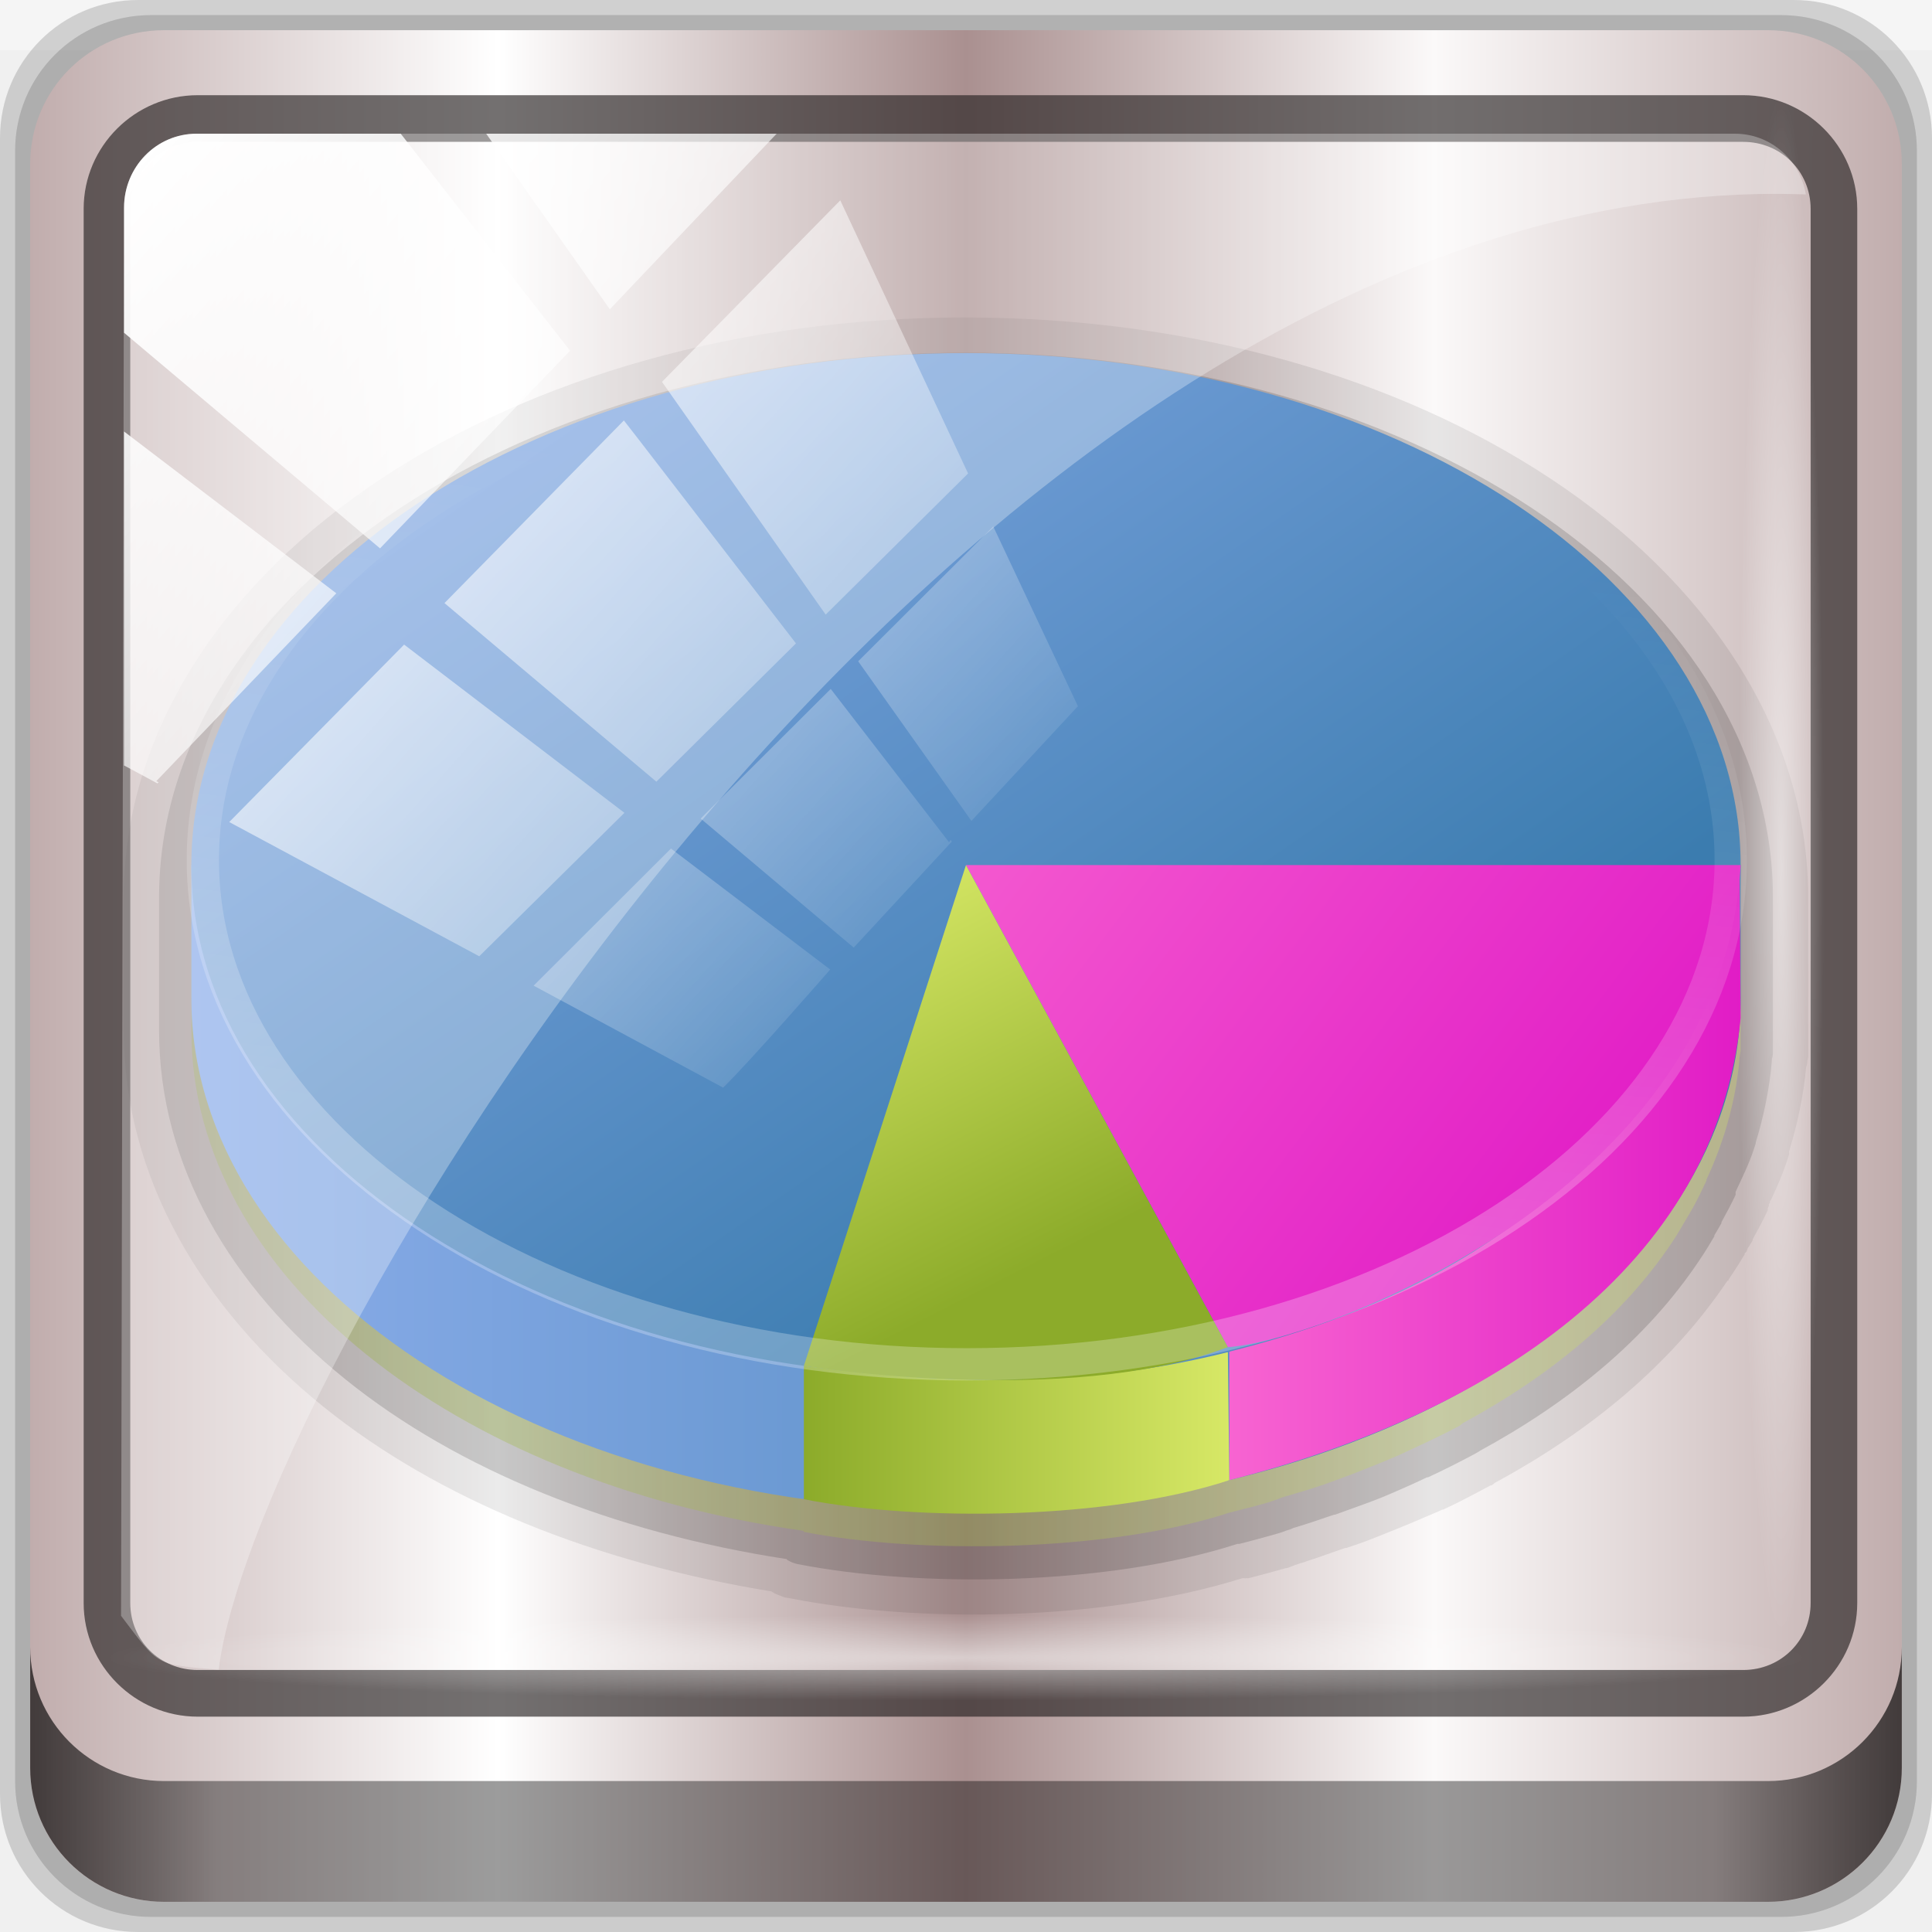
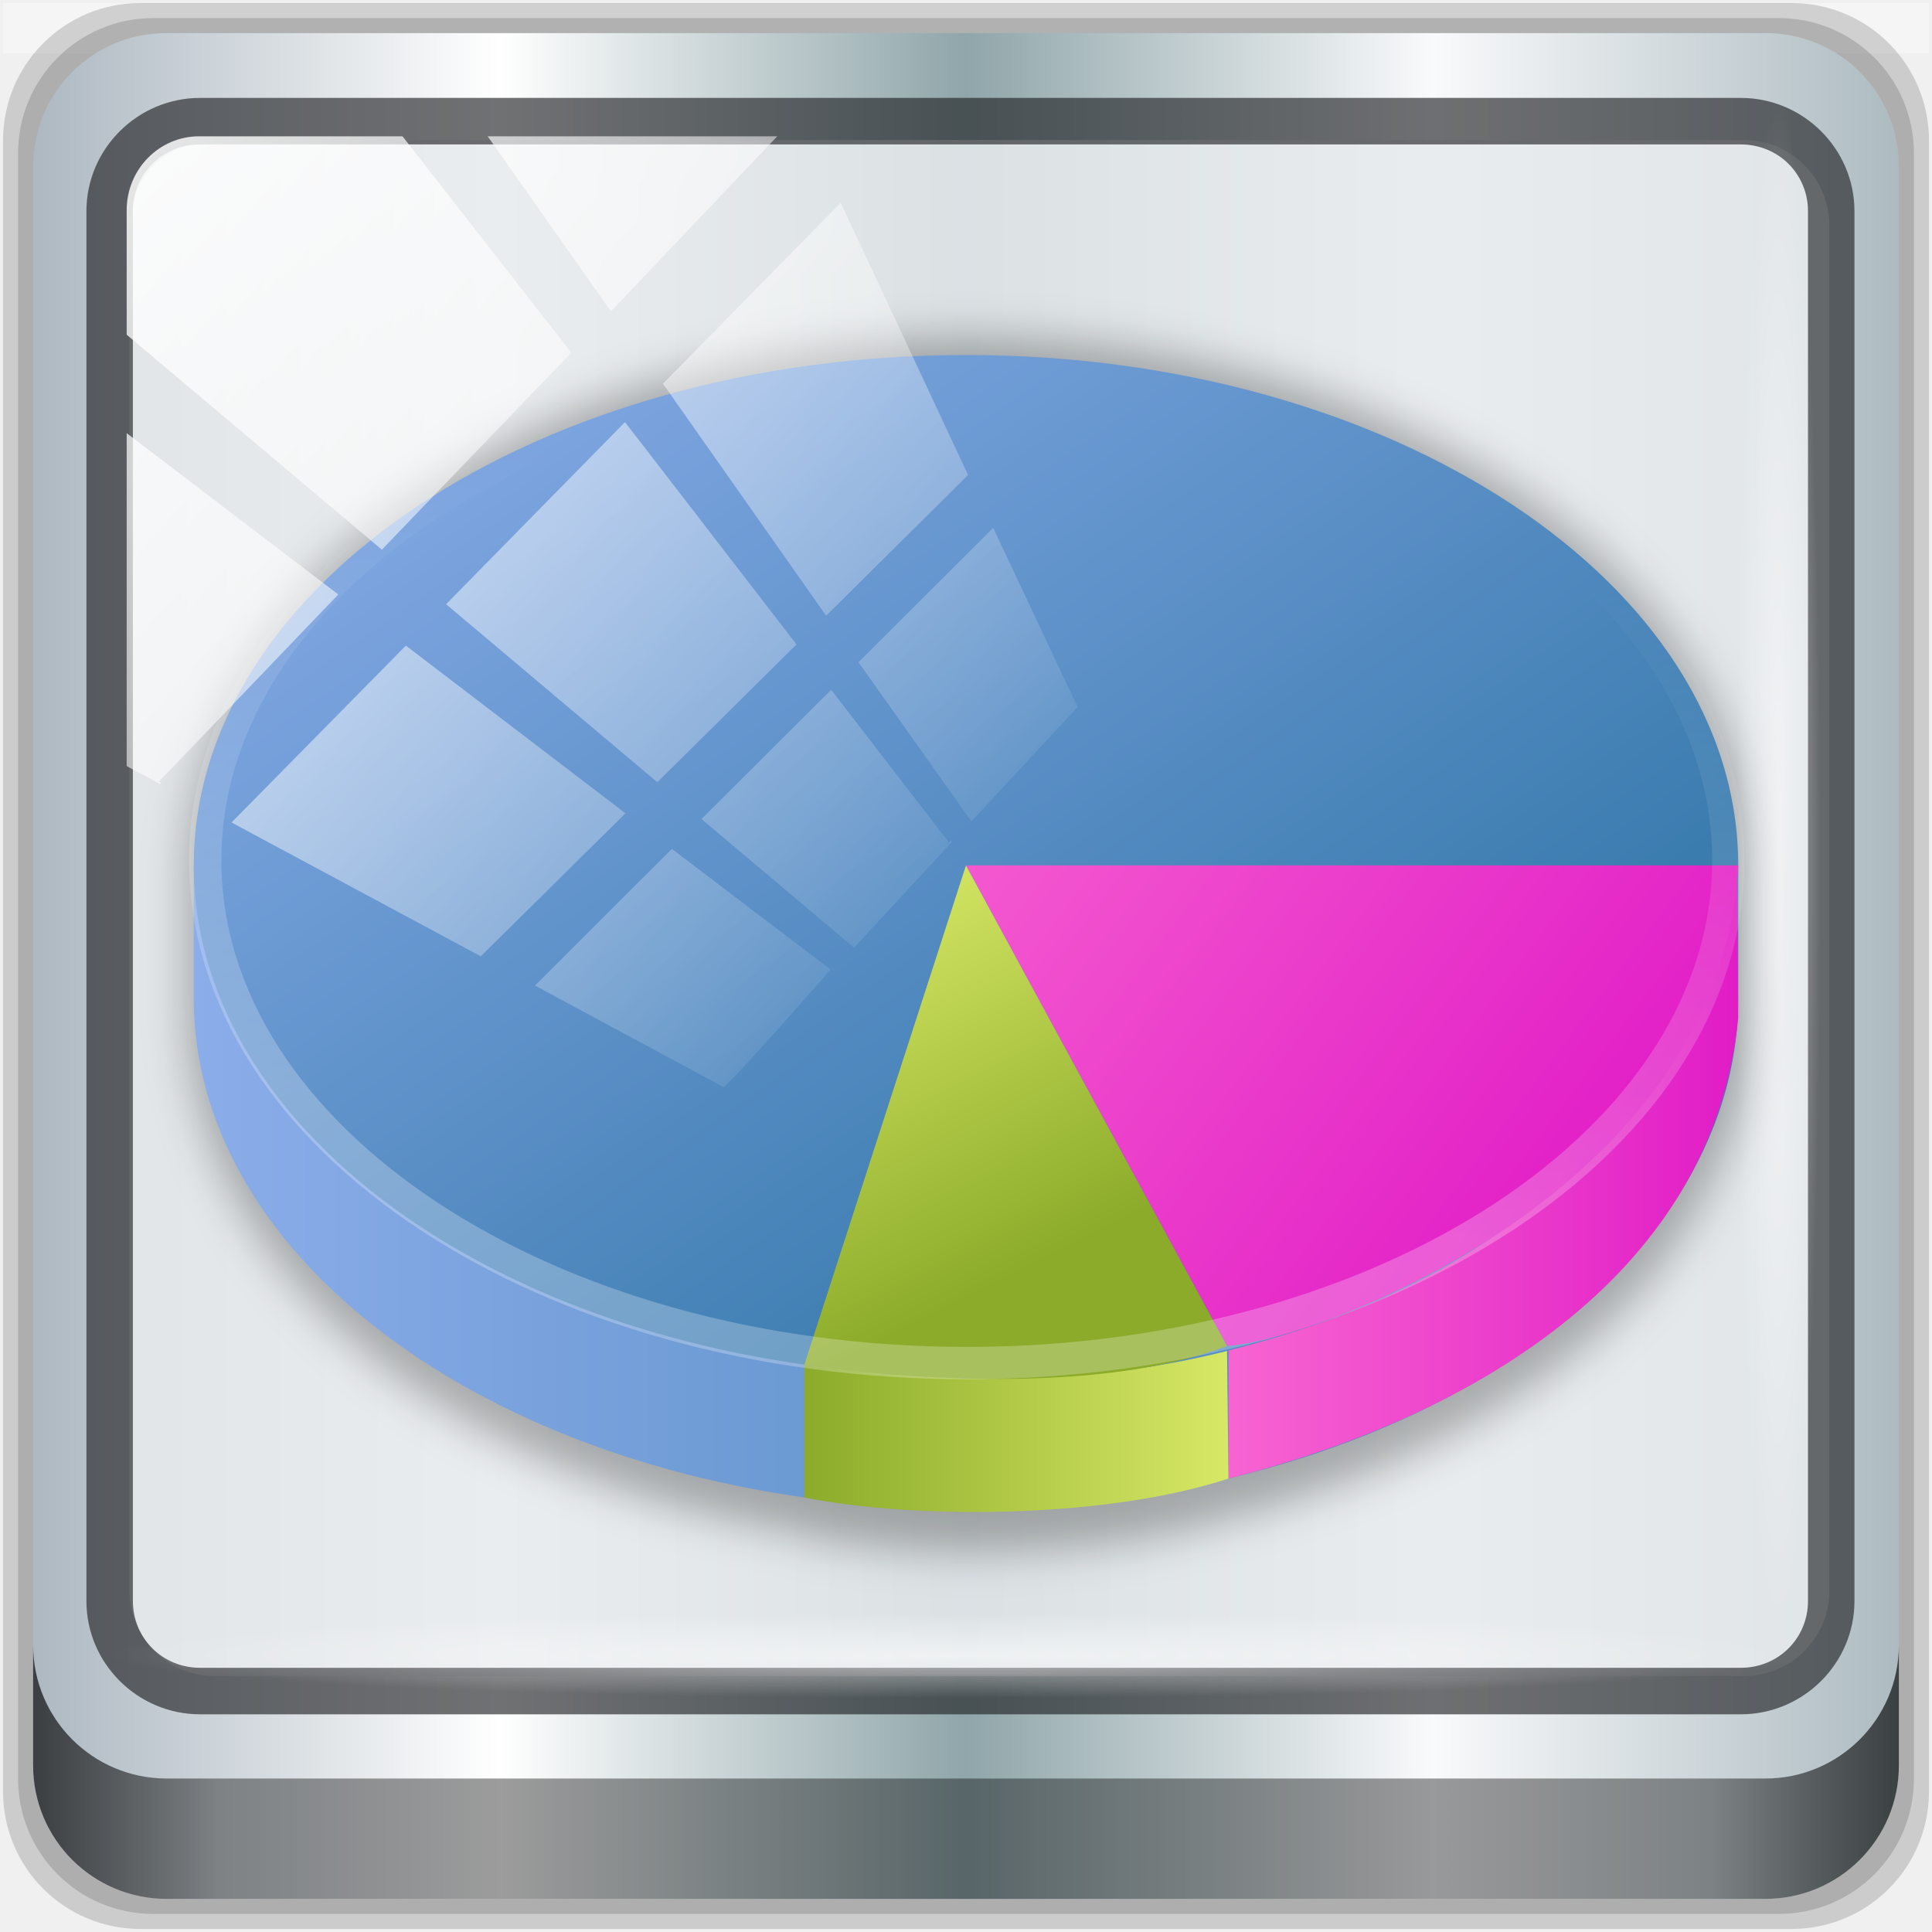
<svg xmlns="http://www.w3.org/2000/svg" xmlns:xlink="http://www.w3.org/1999/xlink" width="96" height="96" id="svg2" version="1.1">
  <defs id="defs4">
    <linearGradient id="linearGradient4485">
      <stop id="stop4487" offset="0" style="stop-color:#baa493;stop-opacity:1" />
      <stop style="stop-color:#745c4a;stop-opacity:1" offset="1" id="stop4489" />
    </linearGradient>
    <linearGradient id="linearGradient3872">
      <stop style="stop-color:#e28929;stop-opacity:1;" offset="0" id="stop3874" />
      <stop id="stop3880" offset="1" style="stop-color:#ca7414;stop-opacity:1;" />
    </linearGradient>
    <linearGradient id="linearGradient3904">
      <stop style="stop-color:#ffffff;stop-opacity:1;" offset="0" id="stop3906" />
      <stop style="stop-color:#ffffff;stop-opacity:0;" offset="1" id="stop3908" />
    </linearGradient>
    <linearGradient id="linearGradient3414">
      <stop style="stop-color:#baa493;stop-opacity:1" offset="0" id="stop3416" />
      <stop id="stop3418" offset="1" style="stop-color:#745c4a;stop-opacity:1" />
    </linearGradient>
    <linearGradient id="linearGradient3832">
      <stop style="stop-color:#d8d8d8;stop-opacity:0;" offset="0" id="stop3834" />
      <stop id="stop3842" offset="0.05" style="stop-color:#ffffff;stop-opacity:1;" />
      <stop style="stop-color:#d8d8d8;stop-opacity:0;" offset="0.1" id="stop3846" />
      <stop id="stop3840" offset="0.5" style="stop-color:#d8d8d8;stop-opacity:0;" />
      <stop style="stop-color:#d8d8d8;stop-opacity:0;" offset="0.9" id="stop3844" />
      <stop id="stop3848" offset="0.95" style="stop-color:#ffffff;stop-opacity:1;" />
      <stop style="stop-color:#d8d8d8;stop-opacity:0;" offset="1" id="stop3836" />
    </linearGradient>
    <linearGradient id="linearGradient4188">
      <stop style="stop-color:#ffffff;stop-opacity:0;" offset="0" id="stop4190" />
      <stop id="stop4198" offset="0.15" style="stop-color:#ffffff;stop-opacity:1;" />
      <stop id="stop4196" offset="0.85" style="stop-color:#ffffff;stop-opacity:1;" />
      <stop style="stop-color:#ffffff;stop-opacity:0;" offset="1" id="stop4192" />
    </linearGradient>
    <linearGradient id="linearGradient3298">
      <stop style="stop-color:#000000;stop-opacity:1;" offset="0" id="stop3300" />
      <stop id="stop3302" offset="0.05" style="stop-color:#ffffff;stop-opacity:1;" />
      <stop style="stop-color:#000000;stop-opacity:1;" offset="0.1" id="stop3304" />
      <stop id="stop3306" offset="0.5" style="stop-color:#000000;stop-opacity:0.498;" />
      <stop style="stop-color:#000000;stop-opacity:1;" offset="0.9" id="stop3308" />
      <stop id="stop3310" offset="0.95" style="stop-color:#ffffff;stop-opacity:1;" />
      <stop style="stop-color:#000000;stop-opacity:1;" offset="1" id="stop3312" />
    </linearGradient>
    <linearGradient gradientTransform="translate(-0.192432,-0.08446595)" y2="34.832" x2="22.635" y1="59.746" x1="44.726" gradientUnits="userSpaceOnUse" id="linearGradient3391" xlink:href="#linearGradient4125" />
    <linearGradient id="linearGradient4125">
      <stop style="stop-color:#ffffff;stop-opacity:1;" offset="0" id="stop4127" />
      <stop style="stop-color:#ffffff;stop-opacity:0;" offset="1" id="stop4129" />
    </linearGradient>
    <linearGradient x1="-26.434" y1="14.381" x2="-15.63" y2="30.013" id="linearGradient4154" xlink:href="#linearGradient6711-3" gradientUnits="userSpaceOnUse" gradientTransform="matrix(1.995541,0,0,1.995541,95.19107,14.10715)" />
    <linearGradient id="linearGradient6699-3">
      <stop id="stop6701-7" style="stop-color:#f764d1;stop-opacity:1;" offset="0" />
      <stop id="stop6295" style="stop-color:#e11cc6;stop-opacity:1;" offset="1" />
    </linearGradient>
    <linearGradient x1="-19.536" y1="21.995" x2="-8.76" y2="30.07" id="linearGradient4156" xlink:href="#linearGradient6699-3" gradientUnits="userSpaceOnUse" gradientTransform="matrix(1.995541,0,0,1.995541,95.19107,14.10715)" />
    <linearGradient id="linearGradient6711-3">
      <stop id="stop6713-9" style="stop-color:#8badea;stop-opacity:1" offset="0" />
      <stop id="stop6715-2" style="stop-color:#3b7caf;stop-opacity:1" offset="1" />
    </linearGradient>
    <linearGradient x1="-17.863" y1="30.828" x2="-20.822" y2="25.015" id="linearGradient4158" xlink:href="#linearGradient6719-4" gradientUnits="userSpaceOnUse" gradientTransform="matrix(1.995541,0,0,1.995541,95.19107,14.10715)" />
    <linearGradient id="linearGradient6719-4">
      <stop id="stop6721-4" style="stop-color:#8cab2a;stop-opacity:1" offset="0" />
      <stop id="stop6723-4" style="stop-color:#d7e866;stop-opacity:1" offset="1" />
    </linearGradient>
    <linearGradient x1="-20.75" y1="29" x2="-19.5" y2="18.75" id="linearGradient4160" xlink:href="#linearGradient6687-4" gradientUnits="userSpaceOnUse" />
    <linearGradient id="linearGradient6687-4">
      <stop id="stop6689-7" style="stop-color:#ffffff;stop-opacity:1" offset="0" />
      <stop id="stop6691-6" style="stop-color:#ffffff;stop-opacity:0" offset="1" />
    </linearGradient>
    <linearGradient xlink:href="#linearGradient3904" id="linearGradient4767" gradientUnits="userSpaceOnUse" x1="2.771" y1="-28.642" x2="50.528" y2="14.514" />
    <clipPath clipPathUnits="userSpaceOnUse" id="clipPath4156-4">
      <path style="opacity:0.6;fill:#ffffff;fill-opacity:1;stroke:none" d="m 27.046,-55.695 -14.214,13.321 0.061,0 15.653,21.771 10.231,-10.546 C 38.562,-32.302 27.468,-54.819 27.046,-55.695 z M 9.647,-39.383 -5.241,-25.321 15.988,-7.806 26.372,-18.383 9.647,-39.383 z m 31.491,12.951 -9.741,9.714 8.945,12.458 7.781,-7.555 -6.984,-14.617 z m -49.84,4.379 -13.754,12.982 26.283,13.846 0.061,-0.062 -0.123,-0.062 L 13.599,-5.401 -8.702,-22.053 z m 38.015,7.401 -9.803,9.775 11.579,9.559 7.628,-7.401 -8.669,-11.009 -0.735,-0.925 z m 20.187,5.674 -7.383,7.216 6.188,8.542 5.82,-6.137 -4.626,-9.621 z m -32.195,6.322 -9.557,9.498 13.662,7.185 7.934,-7.678 -12.039,-9.004 z m 23.312,2.374 -7.107,6.938 8.363,6.907 5.361,-5.674 -0.061,-0.092 -0.092,0.123 -6.464,-8.203 z m -8.73,8.542 -7.505,7.339 10.354,5.458 c 1.397,-1.321 5.675,-6.123 5.851,-6.322 L 31.886,8.26 z" id="path4158-0" />
    </clipPath>
    <radialGradient xlink:href="#linearGradient3904" id="radialGradient4143" gradientUnits="userSpaceOnUse" gradientTransform="matrix(0.8883266,0,0,0.04919072,16.06893,-98.75226)" cx="13.948" cy="44.893" fx="13.948" fy="44.893" r="43.199" />
    <radialGradient xlink:href="#linearGradient3904" id="radialGradient4139" cx="13.948" cy="44.893" fx="13.948" fy="44.893" r="43.199" gradientTransform="matrix(0.9751338,0,0,0.04919072,41.94265,65.50114)" gradientUnits="userSpaceOnUse" />
    <linearGradient gradientTransform="translate(57.31281,-170.8899)" xlink:href="#linearGradient3832-0-6-1-1" id="linearGradient4129" x1="1.5" y1="88.172" x2="94.5" y2="88.172" gradientUnits="userSpaceOnUse" />
    <linearGradient id="linearGradient3832-0-6-1-1">
      <stop style="stop-color:#000000;stop-opacity:1;" offset="0" id="stop3834-6-3-7-1" />
      <stop id="stop3872-2-4" offset="0.1" style="stop-color:#000000;stop-opacity:0.588;" />
      <stop style="stop-color:#000000;stop-opacity:0.588;" offset="0.9" id="stop3844-6-2-7-6" />
      <stop style="stop-color:#000000;stop-opacity:1;" offset="1" id="stop3836-5-0-2-9" />
    </linearGradient>
    <clipPath id="clipPath4194-1-2-5">
      <rect width="84" height="84" rx="6" ry="6" x="6" y="6" id="rect4196-1-6-2" style="fill:#ff00ff;fill-opacity:1;fill-rule:nonzero;stroke:none" />
    </clipPath>
    <linearGradient y2="66.233" x2="126.139" y1="48.047" x1="48.234" gradientUnits="userSpaceOnUse" id="linearGradient6414-8" xlink:href="#linearGradient4071-3-8-2" />
    <linearGradient id="linearGradient4071-3-8-2">
      <stop id="stop4073-8-8-6" style="stop-color:#000000;stop-opacity:1" offset="0" />
      <stop id="stop4075-4-4-8" style="stop-color:#000000;stop-opacity:0" offset="1" />
    </linearGradient>
    <linearGradient y2="62.839" x2="126.673" y1="48.032" x1="48.055" gradientUnits="userSpaceOnUse" id="linearGradient6416-7" xlink:href="#linearGradient4071-3-8-2" />
    <linearGradient y2="60.29" x2="127.052" y1="48.029" x1="47.997" gradientUnits="userSpaceOnUse" id="linearGradient6418-1" xlink:href="#linearGradient4071-3-8-2" />
    <linearGradient y2="57.665" x2="127.416" y1="48.029" x1="47.998" gradientUnits="userSpaceOnUse" id="linearGradient6420-5" xlink:href="#linearGradient4071-3-8-2" />
    <radialGradient r="30.64" fy="47.598" fx="48.41" cy="47.598" cx="48.41" gradientTransform="matrix(1,0,0,0.9849591,-30,0.7159108)" gradientUnits="userSpaceOnUse" id="radialGradient6422-6" xlink:href="#linearGradient3904" />
    <radialGradient r="28.879" fy="47.887" fx="48.265" cy="47.887" cx="48.265" gradientTransform="matrix(1,0,0,1.013812,-30,-0.6614091)" gradientUnits="userSpaceOnUse" id="radialGradient6424-3" xlink:href="#linearGradient4071-3-8-2" />
    <radialGradient xlink:href="#linearGradient3904" id="radialGradient4073" gradientUnits="userSpaceOnUse" gradientTransform="matrix(0,1.620944,-2.038285,0,160.6643,-243.0366)" cx="158" cy="6.213" fx="158" fy="6.213" r="41" />
    <radialGradient xlink:href="#linearGradient4091-0-3-0-7" id="radialGradient4075" gradientUnits="userSpaceOnUse" gradientTransform="matrix(-1.072173,0,0,-0.8750202,199.4643,-19.12555)" cx="48" cy="-27" fx="48" fy="-27" r="42" />
    <linearGradient id="linearGradient4091-0-3-0-7">
      <stop style="stop-color:#ffffff;stop-opacity:1;" offset="0" id="stop4093-3-6-4-2" />
      <stop id="stop4099-6-1-8-3" offset="0.8" style="stop-color:#ffffff;stop-opacity:1;" />
      <stop style="stop-color:#ffffff;stop-opacity:0;" offset="1" id="stop4095-1-0-7-9" />
    </linearGradient>
    <linearGradient xlink:href="#linearGradient6139-0" id="linearGradient4071" gradientUnits="userSpaceOnUse" gradientTransform="matrix(1.107143,0,0,1.107143,52.16996,-174.9256)" x1="6" y1="47" x2="90" y2="47" />
    <linearGradient id="linearGradient6139-0">
-       <stop id="stop6141-2" offset="0" style="stop-color:#c1adad;stop-opacity:1;" />
+       <stop id="stop6141-2" offset="0" style="stop-color:#adb8c1;stop-opacity:1" />
      <stop style="stop-color:#ffffff;stop-opacity:1;" offset="0.25" id="stop6151-0" />
-       <stop style="stop-color:#aa9090;stop-opacity:1;" offset="0.5" id="stop6147-1" />
-       <stop id="stop6149-4" offset="0.75" style="stop-color:#fbf9f9;stop-opacity:1;" />
-       <stop id="stop6143-4" offset="1" style="stop-color:#c1adad;stop-opacity:1;" />
+       <stop style="stop-color:#90a6aa;stop-opacity:1" offset="0.5" id="stop6147-1" />
+       <stop id="stop6149-4" offset="0.75" style="stop-color:#f9fafb;stop-opacity:1" />
+       <stop id="stop6143-4" offset="1" style="stop-color:#adbbc1;stop-opacity:1" />
    </linearGradient>
    <radialGradient r="43.199" fy="44.893" fx="13.948" cy="44.893" cx="13.948" gradientTransform="matrix(0.9751338,0,0,0.04919072,91.21151,-90.72324)" gradientUnits="userSpaceOnUse" id="radialGradient7462" xlink:href="#linearGradient3904" />
    <radialGradient r="43.199" fy="44.893" fx="13.948" cy="44.893" cx="13.948" gradientTransform="matrix(0.8883266,0,0,0.04919072,-140.1554,-148.0211)" gradientUnits="userSpaceOnUse" id="radialGradient7464" xlink:href="#linearGradient3904" />
    <linearGradient y2="14.514" x2="50.528" y1="-28.642" x1="2.771" gradientUnits="userSpaceOnUse" id="linearGradient7466" xlink:href="#linearGradient3904" />
    <linearGradient x1="45.448" y1="92.54" x2="45.448" y2="7.017" id="ButtonShadow-6" gradientUnits="userSpaceOnUse" gradientTransform="scale(1.005865,0.994169)">
      <stop id="stop3750-4" style="stop-color:#000000;stop-opacity:1" offset="0" />
      <stop id="stop3752-4" style="stop-color:#000000;stop-opacity:0.588" offset="1" />
    </linearGradient>
    <filter color-interpolation-filters="sRGB" id="filter3174-0">
      <feGaussianBlur id="feGaussianBlur3176-7" stdDeviation="1.71" />
    </filter>
    <linearGradient x1="48" y1="16" x2="48" y2="80" id="linearGradient4416" xlink:href="#linearGradient4281-6-7" gradientUnits="userSpaceOnUse" />
    <linearGradient id="linearGradient4281-6-7">
      <stop id="stop4283-9-0" style="stop-color:#1e1e1e;stop-opacity:1" offset="0" />
      <stop id="stop4285-8-2" style="stop-color:#505050;stop-opacity:1" offset="1" />
    </linearGradient>
-     <linearGradient gradientUnits="userSpaceOnUse" y2="66.02" x2="82" y1="66.02" x1="34" id="linearGradient3881" xlink:href="#linearGradient6719-4" />
    <linearGradient gradientUnits="userSpaceOnUse" y2="67.035" x2="82" y1="67.035" x1="34" id="linearGradient3890" xlink:href="#linearGradient6711-3" />
    <linearGradient x1="-26.434" y1="14.381" x2="-15.63" y2="30.013" id="linearGradient4981" xlink:href="#linearGradient6699-3" gradientUnits="userSpaceOnUse" gradientTransform="matrix(1.995541,0,0,1.995541,95.19107,14.10715)" />
    <linearGradient gradientUnits="userSpaceOnUse" y2="72.645" x2="82" y1="72.645" x1="66.158" id="linearGradient3873" xlink:href="#linearGradient6699-3" />
    <linearGradient x1="-19.536" y1="21.995" x2="-8.76" y2="30.07" id="linearGradient4984" xlink:href="#linearGradient6711-3" gradientUnits="userSpaceOnUse" gradientTransform="matrix(1.995541,0,0,1.995541,95.19107,14.10715)" />
    <linearGradient gradientUnits="userSpaceOnUse" y2="80.497" x2="66.158" y1="80.497" x1="52.976" id="linearGradient3898" xlink:href="#linearGradient6719-4" />
    <linearGradient x1="-17.863" y1="30.828" x2="-20.822" y2="25.015" id="linearGradient4987" xlink:href="#linearGradient6719-4" gradientUnits="userSpaceOnUse" gradientTransform="matrix(1.995541,0,0,1.995541,95.19107,14.10715)" />
+     <filter style="color-interpolation-filters:sRGB" id="filter999" x="-0.032" width="1.064" y="-0.041" height="1.082">
+       <feGaussianBlur stdDeviation="0.648" id="feGaussianBlur1001" />
+     </filter>
  </defs>
  <g id="layer1" transform="translate(0,32)">
    <g transform="matrix(0.9926597,0,0,0.9812013,0.04618485,-26.11477)" style="enable-background:new" id="g3367">
      <g id="layer6" transform="matrix(1.007395,0,0,1.019159,-65.20962,138.8483)">
        <g transform="translate(15.44686,49.53623)" id="layer1-5">
          <g transform="translate(-8.043958,-17.33444)" id="g7390">
            <g id="g4517" transform="translate(-0.03094743,-3.435202)">
-               <rect y="-170.89" x="57.313" height="2.5" width="96" id="rect3880" style="opacity:0.312;fill:#ffffff;fill-opacity:1;stroke:none" />
-               <path id="path3288" d="m 146.456,-170.89 -82.286,0 c -3.799,0 -6.857,3.058 -6.857,6.857 l 0,82.286 c 0,3.799 3.058,6.857 6.857,6.857 l 82.286,0 c 3.799,0 6.857,-3.058 6.857,-6.857 l 0,-82.286 c 0,-3.799 -3.058,-6.857 -6.857,-6.857 z" style="display:inline;opacity:0.15;fill:#000000;fill-opacity:1;fill-rule:nonzero;stroke:none" />
-               <path style="display:inline;opacity:0.15;fill:#000000;fill-opacity:1;fill-rule:nonzero;stroke:none" d="m 145.813,-170.14 -81,0 c -3.739,0 -6.75,3.01 -6.75,6.75 l 0,81 c 0,3.74 3.011,6.75 6.75,6.75 l 81,0 c 3.74,0 6.75,-3.01 6.75,-6.75 l 0,-81 c 0,-3.74 -3.01,-6.75 -6.75,-6.75 z" id="path4085" />
-               <path id="rect4251-1" d="m 145.17,-169.39 -79.714,0 c -3.68,0 -6.643,2.963 -6.643,6.643 l 0,79.714 c 0,3.68 2.963,6.643 6.643,6.643 l 79.714,0 c 3.68,0 6.643,-2.963 6.643,-6.643 l 0,-79.714 c 0,-3.68 -2.963,-6.643 -6.643,-6.643 z" style="display:inline;fill:url(#linearGradient4071);fill-opacity:1;fill-rule:nonzero;stroke:none" />
-               <g transform="matrix(1.107143,0,0,1.107143,32.49056,-232.4943)" id="g3272">
-                 <g style="enable-background:new" id="g4491" transform="matrix(0.7525972,0,0,0.7067681,109.7424,14.79084)">
-                   <g id="g4684" transform="matrix(1.064009,0,0,1.039701,0.324882,-3.837791)">
-                     <g style="enable-background:new" transform="matrix(1.809027,0,0,1.971367,-160.1355,-11.887)" id="layer6-9">
-                       <path style="display:inline;opacity:0.08;fill:#000000;fill-rule:nonzero;stroke:none" id="path4134" transform="translate(-6,-5)" d="m 64,50.938 c -7.001,0 -13.373,1.856 -18.125,5 -4.756,3.147 -7.969,7.731 -7.969,12.969 l 0,4.125 c 0,4.556 2.436,8.631 6.188,11.656 3.584,2.89 8.459,4.839 13.875,5.719 0.046,0.025 0.095,0.063 0.094,0.062 -0.002,-0.001 0.159,0.063 0.156,0.062 -0.002,-9.22e-4 0.159,0.063 0.156,0.062 -0.002,-7.25e-4 0.19,0.032 0.188,0.031 3.927,0.768 9.698,0.72 14,-0.625 0.037,-0.012 0.088,0.012 0.125,0 0.034,-0.006 0.023,0.01 0.062,0 0.384,-0.097 0.759,-0.199 1.156,-0.312 0.012,-0.003 0.02,0.003 0.031,0 0.102,-0.029 0.188,-0.071 0.25,-0.094 0.035,-0.013 0.077,-0.025 0.094,-0.031 0.029,-0.008 0.068,-0.023 0.094,-0.031 0.052,-0.016 0.092,-0.019 0.188,-0.062 0.337,-0.103 0.661,-0.228 1,-0.344 a 1.094,1.094 0 0 0 0.094,-0.031 C 75.688,89.083 75.718,89.073 75.75,89.062 a 1.094,1.094 0 0 0 0.031,0 c 0.161,-0.056 0.296,-0.097 0.375,-0.125 0.373,-0.134 0.73,-0.278 1.125,-0.438 0.342,-0.137 0.662,-0.272 0.969,-0.406 0.163,-0.073 0.313,-0.128 0.438,-0.188 0.018,-0.009 0.045,-0.023 0.062,-0.031 0.004,-0.001 0.031,4.4e-5 0.031,0 0.495,-0.228 0.98,-0.489 1.469,-0.75 a 1.094,1.094 0 0 0 0.031,0 c 0.05,-0.027 0.085,-0.07 0.125,-0.094 0.018,-0.01 0.046,-0.021 0.062,-0.031 2.838,-1.549 5.353,-3.583 7.125,-6.219 l 0.031,0 c 0.004,-0.006 -0.004,-0.025 0,-0.031 0.216,-0.317 0.381,-0.582 0.5,-0.781 a 1.094,1.094 0 0 0 0,-0.031 c 0.007,-0.012 0.052,-0.046 0.062,-0.062 a 1.094,1.094 0 0 0 0.031,-0.094 c 0.045,-0.075 0.092,-0.133 0.156,-0.25 0.009,-0.016 -0.008,-0.015 0,-0.031 0.161,-0.293 0.323,-0.591 0.469,-0.906 a 1.094,1.094 0 0 0 0,-0.062 1.094,1.094 0 0 0 0.031,-0.062 c 0.004,-0.007 -0.004,-0.024 0,-0.031 0.003,-0.007 -0.003,-0.024 0,-0.031 A 1.094,1.094 0 0 0 88.906,78.375 c 0.003,-0.012 -0.003,-0.018 0,-0.031 0.002,-0.008 -0.002,-0.022 0,-0.031 0.005,-0.011 0.026,-0.02 0.031,-0.031 0.168,-0.356 0.343,-0.742 0.5,-1.219 -0.003,0.008 0.031,-0.089 0.062,-0.188 0.009,-0.028 -0.006,-0.034 0,-0.062 0.004,-0.014 -0.004,-0.017 0,-0.031 0.254,-0.832 0.448,-1.713 0.531,-2.625 0.01,-0.037 0.025,-0.062 0.031,-0.094 0.016,-0.197 0.012,-0.214 0,-0.062 0.007,-0.048 0.026,-0.106 0.031,-0.156 a 1.094,1.094 0 0 0 0,-0.031 c -9.2e-5,0.002 -3.9e-5,-0.099 0,-0.156 l 0,-0.062 0,-0.562 0,-4.125 c 0,-5.237 -3.213,-9.822 -7.969,-12.969 -4.752,-3.144 -11.124,-5 -18.125,-5 z m 24.75,26.5 c 0.02,0.028 0.031,0.063 0.031,0.062 C 88.766,77.476 88.768,77.465 88.75,77.438 Z" />
-                       <path style="display:inline;opacity:0.15;fill:#000000;fill-rule:nonzero;stroke:none" id="path4136" transform="translate(-6,-5)" d="m 64,52.031 c -6.807,0 -12.992,1.809 -17.531,4.812 C 41.929,59.847 39,64.114 39,68.906 l 0,4.125 c 0,4.168 2.221,7.942 5.781,10.812 3.466,2.795 8.262,4.734 13.656,5.562 0.013,0.002 0.018,0.029 0.031,0.031 a 1.005,1.005 0 0 0 0.312,0.125 c 3.761,0.736 9.59,0.682 13.625,-0.625 0.019,-0.005 0.043,0.005 0.062,0 0.381,-0.096 0.758,-0.198 1.156,-0.312 0.184,-0.051 0.267,-0.09 0.281,-0.094 0.229,-0.068 0.276,-0.099 0.156,-0.062 0.439,-0.13 0.883,-0.278 1.344,-0.438 a 1.005,1.005 0 0 0 0.031,0 c 0.139,-0.048 0.243,-0.089 0.344,-0.125 0.378,-0.136 0.73,-0.259 1.094,-0.406 0.306,-0.123 0.62,-0.267 0.938,-0.406 0.168,-0.075 0.327,-0.152 0.469,-0.219 0.008,-0.004 0.023,0.004 0.031,0 0.47,-0.217 0.965,-0.466 1.438,-0.719 0.249,-0.136 0.233,-0.148 0.125,-0.094 0.008,-0.004 0.024,0.004 0.031,0 2.755,-1.498 5.157,-3.429 6.812,-5.906 0.2,-0.291 0.339,-0.533 0.469,-0.75 a 1.005,1.005 0 0 0 0,-0.031 c 0.056,-0.096 0.134,-0.219 0.219,-0.375 0.005,-0.01 -0.005,-0.021 0,-0.031 0.159,-0.288 0.311,-0.571 0.438,-0.844 a 1.005,1.005 0 0 0 0,-0.031 c 0.009,-0.021 -0.008,-0.011 0,-0.031 0.01,-0.022 -0.008,-0.011 0,-0.031 0.195,-0.425 0.411,-0.852 0.562,-1.312 0.01,-0.032 0.038,-0.11 0.062,-0.188 0.004,-0.012 -0.004,-0.018 0,-0.031 0.247,-0.805 0.428,-1.666 0.5,-2.531 0.002,-0.021 -0.002,-0.042 0,-0.062 C 88.974,73.896 88.987,73.885 89,73.75 a 1.005,1.005 0 0 0 0,-0.094 l 0,-0.625 0,-4.125 C 89,64.115 86.07,59.847 81.531,56.844 76.992,53.841 70.807,52.031 64,52.031 Z" />
-                       <path style="display:inline;opacity:0.3;fill:url(#linearGradient3881);fill-opacity:1;fill-rule:nonzero;stroke:none" id="path4138" d="m 58,48.031 c -13.254,0 -24,7.113 -24,15.875 l 0,4.125 c 0,7.621 8.129,13.972 18.969,15.5 l 0,0.031 c 3.563,0.697 9.437,0.636 13.188,-0.594 0.401,-0.101 0.791,-0.199 1.188,-0.312 0.097,-0.027 0.185,-0.066 0.281,-0.094 0.053,-0.016 0.103,-0.046 0.156,-0.062 0.443,-0.131 0.884,-0.258 1.312,-0.406 0.117,-0.04 0.228,-0.083 0.344,-0.125 0.365,-0.131 0.709,-0.263 1.062,-0.406 0.305,-0.122 0.608,-0.244 0.906,-0.375 0.159,-0.071 0.313,-0.146 0.469,-0.219 0.472,-0.218 0.955,-0.446 1.406,-0.688 0.047,-0.025 0.079,-0.068 0.125,-0.094 2.66,-1.443 4.924,-3.282 6.469,-5.594 0.161,-0.235 0.293,-0.478 0.438,-0.719 0.073,-0.125 0.15,-0.247 0.219,-0.375 0.146,-0.264 0.281,-0.543 0.406,-0.812 0.004,-0.009 -0.004,-0.023 0,-0.031 0.188,-0.408 0.361,-0.828 0.5,-1.25 0.02,-0.062 0.043,-0.125 0.062,-0.188 0.24,-0.774 0.407,-1.564 0.469,-2.375 0.007,-0.064 0.025,-0.123 0.031,-0.188 l 0,-0.625 0,-4.125 c 0,-8.762 -10.745,-15.875 -24,-15.875 z" />
-                       <path style="display:inline;fill:url(#linearGradient3890);fill-opacity:1.0;fill-rule:nonzero;stroke:none" id="path4140" d="M 81.174,62.905 C 78.423,56.147 69.094,51.171 58.001,51.171 c -11.094,0 -20.422,4.976 -23.173,11.734 l -0.828,0 0,4.131 c 0,8.761 10.747,15.862 24.001,15.862 C 71.256,82.898 82,75.797 82,67.036 l 0,-4.131 -0.826,0 0,0 z" />
-                       <path style="display:inline;fill:url(#linearGradient4154);fill-opacity:1.0;fill-rule:nonzero;stroke:none" id="path4142" d="M 82,62.905 C 82,71.667 71.256,78.768 58.001,78.768 44.745,78.768 34,71.667 34,62.905 34,54.143 44.747,47.042 58.001,47.042 71.256,47.042 82,54.143 82,62.905 l 0,0 z" />
-                       <path style="display:inline;fill:url(#linearGradient3873);fill-opacity:1.0;fill-rule:nonzero;stroke:none" id="path4144" d="m 82,67.654 -0.031,-4.323 c -2.602,8.981 -8.454,12.786 -15.812,14.649 l 0,3.98 c 7.963,-2.003 15.09,-6.563 15.842,-14.306 l 0,0 z" />
-                       <path style="display:inline;fill:url(#linearGradient4156);fill-opacity:1.0;fill-rule:nonzero;stroke:none" id="path4146" d="M 82,62.905 C 81.45,73.041 68.914,77.663 66.113,77.84 l -8.113,-14.935 23.999,0 10e-4,0 z" />
-                       <path style="display:inline;fill:url(#linearGradient3898);fill-opacity:1;fill-rule:nonzero;stroke:none" id="path4148" d="m 52.977,82.551 0,-4.129 c 4.517,0.588 8.661,0.692 13.136,-0.427 l 0.045,3.966 c -3.75,1.23 -9.618,1.288 -13.181,0.591 l 0,-0.001 z" />
-                       <path style="display:inline;fill:url(#linearGradient4158);fill-opacity:1;fill-rule:nonzero;stroke:none" id="path4150" d="m 57.999,62.907 8.113,14.933 c -4.968,1.894 -13.136,0.581 -13.136,0.581 l 5.023,-15.515 z" />
-                       <path style="color:#000000;display:block;overflow:visible;visibility:visible;opacity:0.25;fill:none;stroke:url(#linearGradient4160);stroke-width:0.496;stroke-linecap:butt;stroke-linejoin:miter;stroke-miterlimit:4;stroke-dasharray:none;stroke-dashoffset:0;stroke-opacity:1;marker:none" id="path4152" transform="matrix(2.014282,0,0,2.015936,95.54013,13.61002)" d="m -6.875,24.375 a 11.75,7.75 0 1 1 -23.5,0 11.75,7.75 0 1 1 23.5,0 z" />
+               <g id="g977" transform="matrix(0.9968749,0,0,0.996875,0.3291131,-0.3840298)" style="stroke-width:1.003">
+                 <rect style="opacity:0.312;fill:#ffffff;fill-opacity:1;stroke:none;stroke-width:1.003" id="rect3880" width="96" height="2.5" x="57.313" y="-170.89" />
+                 <path style="display:inline;opacity:0.15;fill:#000000;fill-opacity:1;fill-rule:nonzero;stroke:none;stroke-width:1.003" d="M 146.456,-170.89 H 64.17 c -3.799,0 -6.857,3.058 -6.857,6.857 v 82.286 c 0,3.799 3.058,6.857 6.857,6.857 h 82.286 c 3.799,0 6.857,-3.058 6.857,-6.857 v -82.286 c 0,-3.799 -3.058,-6.857 -6.857,-6.857 z" id="path3288" />
+                 <path id="path4085" d="M 145.813,-170.14 H 64.813 c -3.739,0 -6.75,3.01 -6.75,6.75 v 81 c 0,3.74 3.011,6.75 6.75,6.75 h 81 c 3.74,0 6.75,-3.01 6.75,-6.75 v -81 c 0,-3.74 -3.01,-6.75 -6.75,-6.75 z" style="display:inline;opacity:0.15;fill:#000000;fill-opacity:1;fill-rule:nonzero;stroke:none;stroke-width:1.003" />
+                 <path style="display:inline;fill:url(#linearGradient4071);fill-opacity:1;fill-rule:nonzero;stroke:none;stroke-width:1.003" d="M 145.17,-169.39 H 65.456 c -3.68,0 -6.643,2.963 -6.643,6.643 v 79.714 c 0,3.68 2.963,6.643 6.643,6.643 h 79.714 c 3.68,0 6.643,-2.963 6.643,-6.643 v -79.714 c 0,-3.68 -2.963,-6.643 -6.643,-6.643 z" id="rect4251-1" />
+                 <rect rx="4.263" ry="4.263" y="-164.062" x="63.615" height="76.568" width="84.732" id="rect951" style="opacity:0.865;fill:#e7eaec;fill-opacity:1;stroke:none;stroke-width:1.003;stroke-linecap:round;stroke-miterlimit:4;stroke-dasharray:none;stroke-opacity:1;paint-order:fill markers stroke" />
+                 <g id="g3272" transform="matrix(1.107143,0,0,1.107143,32.49056,-232.4943)" style="stroke-width:1.003">
+                   <g transform="matrix(0.7525972,0,0,0.7067681,109.7424,14.79084)" id="g4491" style="stroke-width:1.003;enable-background:new">
+                     <g transform="matrix(1.064009,0,0,1.039701,0.324882,-3.837791)" id="g4684" style="stroke-width:1.003">
+                       <g id="layer6-9" transform="matrix(1.809027,0,0,1.971367,-160.1355,-11.887)" style="stroke-width:1.003;enable-background:new">
+                         <path d="m 57.915,46.238 c -6.579,0 -12.558,1.809 -16.945,4.812 -4.387,3.003 -7.219,7.271 -7.219,12.062 v 4.125 c 0,4.168 2.147,7.942 5.588,10.812 3.35,2.795 7.986,4.734 13.2,5.562 0.013,0.002 0.017,0.029 0.03,0.031 a 0.971,1.005 0 0 0 0.302,0.125 c 3.636,0.736 9.27,0.682 13.169,-0.625 0.019,-0.005 0.042,0.005 0.06,0 0.369,-0.096 0.733,-0.198 1.118,-0.312 0.178,-0.051 0.258,-0.09 0.272,-0.094 0.221,-0.068 0.266,-0.099 0.151,-0.062 0.424,-0.13 0.853,-0.278 1.299,-0.438 a 0.971,1.005 0 0 0 0.03,0 c 0.134,-0.048 0.235,-0.089 0.332,-0.125 0.366,-0.136 0.705,-0.259 1.057,-0.406 0.296,-0.123 0.599,-0.267 0.906,-0.406 0.162,-0.075 0.316,-0.152 0.453,-0.219 0.008,-0.004 0.022,0.004 0.03,0 0.455,-0.217 0.932,-0.466 1.389,-0.719 0.24,-0.136 0.226,-0.148 0.121,-0.094 0.007,-0.004 0.023,0.004 0.03,0 2.663,-1.498 4.985,-3.429 6.585,-5.906 0.193,-0.291 0.327,-0.533 0.453,-0.75 a 0.971,1.005 0 0 0 0,-0.031 c 0.054,-0.096 0.129,-0.219 0.211,-0.375 0.005,-0.01 -0.005,-0.021 0,-0.031 0.153,-0.288 0.301,-0.571 0.423,-0.844 a 0.971,1.005 0 0 0 0,-0.031 c 0.009,-0.021 -0.008,-0.011 0,-0.031 0.009,-0.022 -0.008,-0.011 0,-0.031 0.189,-0.425 0.397,-0.852 0.544,-1.312 0.01,-0.032 0.036,-0.11 0.06,-0.188 0.004,-0.012 -0.004,-0.018 0,-0.031 0.239,-0.805 0.414,-1.666 0.483,-2.531 0.002,-0.021 -0.002,-0.042 0,-0.062 0.005,-0.011 0.018,-0.021 0.03,-0.156 a 0.971,1.005 0 0 0 0,-0.094 v -0.625 -4.125 c 0,-4.792 -2.832,-9.059 -7.219,-12.062 -4.387,-3.003 -10.365,-4.812 -16.945,-4.812 z" id="path4136" style="display:inline;opacity:0.285;fill:#050505;fill-opacity:1;fill-rule:nonzero;stroke:none;stroke-width:1.002;filter:url(#filter999)" transform="matrix(1.008388,0,0,0.9936506,-0.2830923,0.5349057)" />
+                         <path d="M 81.174,62.905 C 78.423,56.147 69.094,51.171 58.001,51.171 c -11.094,0 -20.422,4.976 -23.173,11.734 H 34 v 4.131 c 0,8.761 10.747,15.862 24.001,15.862 C 71.256,82.898 82,75.797 82,67.036 v -4.131 z" id="path4140" style="display:inline;fill:url(#linearGradient3890);fill-opacity:1;fill-rule:nonzero;stroke:none;stroke-width:1.003" />
+                         <path d="M 82,62.905 C 82,71.667 71.256,78.768 58.001,78.768 44.745,78.768 34,71.667 34,62.905 34,54.143 44.747,47.042 58.001,47.042 71.256,47.042 82,54.143 82,62.905 Z" id="path4142" style="display:inline;fill:url(#linearGradient4154);fill-opacity:1;fill-rule:nonzero;stroke:none;stroke-width:1.003" />
+                         <path d="m 82,67.654 -0.031,-4.323 c -2.602,8.981 -8.454,12.786 -15.812,14.649 v 3.98 c 7.963,-2.003 15.09,-6.563 15.842,-14.306 v 0 z" id="path4144" style="display:inline;fill:url(#linearGradient3873);fill-opacity:1;fill-rule:nonzero;stroke:none;stroke-width:1.003" />
+                         <path d="M 82,62.905 C 81.45,73.041 68.914,77.663 66.113,77.84 l -8.113,-14.935 h 23.999 10e-4 z" id="path4146" style="display:inline;fill:url(#linearGradient4156);fill-opacity:1;fill-rule:nonzero;stroke:none;stroke-width:1.003" />
+                         <path d="m 52.977,82.551 v -4.129 c 4.517,0.588 8.661,0.692 13.136,-0.427 l 0.045,3.966 c -3.75,1.23 -9.618,1.288 -13.181,0.591 v -0.001 z" id="path4148" style="display:inline;fill:url(#linearGradient3898);fill-opacity:1;fill-rule:nonzero;stroke:none;stroke-width:1.003" />
+                         <path d="m 57.999,62.907 8.113,14.933 c -4.968,1.894 -13.136,0.581 -13.136,0.581 z" id="path4150" style="display:inline;fill:url(#linearGradient4158);fill-opacity:1;fill-rule:nonzero;stroke:none;stroke-width:1.003" />
+                         <path d="m -6.875,24.375 a 11.75,7.75 0 1 1 -23.5,0 11.75,7.75 0 1 1 23.5,0 z" transform="matrix(2.014282,0,0,2.015936,95.54013,13.61002)" id="path4152" style="color:#000000;display:block;overflow:visible;visibility:visible;opacity:0.25;fill:none;stroke:url(#linearGradient4160);stroke-width:0.498;stroke-linecap:butt;stroke-linejoin:miter;stroke-miterlimit:4;stroke-dasharray:none;stroke-dashoffset:0;stroke-opacity:1;marker:none" />
+                       </g>
                    </g>
                  </g>
                </g>
+                 <path id="path4989" d="m 67.138,-166.16 c -3.117,0 -5.668,2.54 -5.668,5.646 v 69.278 c 0,3.106 2.551,5.646 5.668,5.646 h 76.792 c 3.117,0 5.668,-2.54 5.668,-5.646 v -69.278 c 0,-3.106 -2.551,-5.646 -5.668,-5.646 z m 0,2.319 h 76.792 c 1.888,0 3.352,1.48 3.352,3.327 v 69.278 c 0,1.846 -1.464,3.327 -3.352,3.327 H 67.138 c -1.888,0 -3.352,-1.48 -3.352,-3.327 v -69.278 c 0,-1.846 1.464,-3.327 3.352,-3.327 z" style="color:#000000;font-style:normal;font-variant:normal;font-weight:normal;font-stretch:normal;font-size:medium;line-height:normal;font-family:Sans;-inkscape-font-specification:Sans;text-indent:0;text-align:start;text-decoration:none;text-decoration-line:none;letter-spacing:normal;word-spacing:normal;text-transform:none;writing-mode:lr-tb;direction:ltr;baseline-shift:baseline;text-anchor:start;display:inline;overflow:visible;visibility:visible;fill:#1f2124;fill-opacity:0.633;stroke:none;stroke-width:2.383;marker:none;enable-background:accumulate" />
+                 <path style="display:inline;opacity:0.658;fill:url(#linearGradient4129);fill-opacity:1;fill-rule:nonzero;stroke:none;stroke-width:1.003" d="m 58.813,-89.046 v 6 c 0,3.68 2.976,6.656 6.656,6.656 h 79.687 c 3.68,0 6.656,-2.976 6.656,-6.656 v -6 c 0,3.68 -2.976,6.656 -6.656,6.656 H 65.469 c -3.68,0 -6.656,-2.976 -6.656,-6.656 z" id="path4118-6" />
+                 <rect style="opacity:0.55;fill:url(#radialGradient7462);fill-opacity:1;stroke:none;stroke-width:1.003" id="rect4131" width="84.25" height="4.25" x="62.688" y="-90.64" rx="4.263" ry="4.263" />
+                 <rect ry="4.263" rx="4.263" y="-147.938" x="-166.14" height="4.25" width="76.75" id="rect4141" style="opacity:0.55;fill:url(#radialGradient7464);fill-opacity:1;stroke:none;stroke-width:1.003" transform="rotate(90)" />
+                 <rect transform="matrix(0.9093047,0,0,0.9283773,61.65792,-136.3951)" style="fill:url(#linearGradient7466);fill-opacity:1;stroke:none;stroke-width:1.003;opacity:0.843" id="rect4146" width="92" height="92" x="2" y="-30" rx="3.969" ry="3.969" clip-path="url(#clipPath4156-4)" />
              </g>
-               <path style="color:#000000;font-style:normal;font-variant:normal;font-weight:normal;font-stretch:normal;font-size:medium;line-height:normal;font-family:Sans;-inkscape-font-specification:Sans;text-indent:0;text-align:start;text-decoration:none;text-decoration-line:none;letter-spacing:normal;word-spacing:normal;text-transform:none;direction:ltr;block-progression:tb;writing-mode:lr-tb;baseline-shift:baseline;text-anchor:start;display:inline;overflow:visible;visibility:visible;fill:#241f1f;fill-opacity:0.633;stroke:none;stroke-width:2.376;marker:none;enable-background:accumulate" d="m 67.138,-166.16 c -3.117,0 -5.668,2.54 -5.668,5.646 l 0,69.278 c 0,3.106 2.551,5.646 5.668,5.646 l 76.792,0 c 3.117,0 5.668,-2.54 5.668,-5.646 l 0,-69.278 c 0,-3.106 -2.551,-5.646 -5.668,-5.646 l -76.792,0 z m 0,2.319 76.792,0 c 1.888,0 3.352,1.48 3.352,3.327 l 0,69.278 c 0,1.846 -1.464,3.327 -3.352,3.327 l -76.792,0 c -1.888,0 -3.352,-1.48 -3.352,-3.327 l 0,-69.278 c 0,-1.846 1.464,-3.327 3.352,-3.327 z" id="path4989" />
-               <path id="path4118-6" d="m 58.813,-89.046 0,6 c 0,3.68 2.976,6.656 6.656,6.656 l 79.687,0 c 3.68,0 6.656,-2.976 6.656,-6.656 l 0,-6 c 0,3.68 -2.976,6.656 -6.656,6.656 l -79.687,0 c -3.68,0 -6.656,-2.976 -6.656,-6.656 z" style="display:inline;opacity:0.658;fill:url(#linearGradient4129);fill-opacity:1;fill-rule:nonzero;stroke:none" />
-               <rect ry="4.25" rx="0" y="-90.64" x="62.688" height="4.25" width="84.25" id="rect4131" style="opacity:0.55;fill:url(#radialGradient7462);fill-opacity:1;stroke:none" />
-               <rect transform="matrix(0,1,-1,0,0,0)" style="opacity:0.55;fill:url(#radialGradient7464);fill-opacity:1;stroke:none" id="rect4141" width="76.75" height="4.25" x="-166.14" y="-147.938" rx="0" ry="4.25" />
-               <path id="rect4190" d="m 67.085,-164.246 c -1.993,0 -3.604,1.649 -3.609,3.684 l -0.148,69.961 c 1.914,2.521 1.665,2.411 4.852,2.679 1.804,-14.861 36.499,-73.336 77.418,-73.336 0.488,0 0.963,0.02 1.449,0.029 -0.303,-1.718 -1.751,-3.017 -3.524,-3.017 z" style="opacity:0.3;fill:#ffffff;fill-opacity:1;stroke:none" />
-               <rect clip-path="url(#clipPath4156-4)" ry="3.957" rx="3.957" y="-30" x="2" height="92" width="92" id="rect4146" style="fill:url(#linearGradient7466);fill-opacity:1;stroke:none" transform="matrix(0.9093047,0,0,0.9283773,61.65792,-136.3951)" />
              <g transform="translate(-111.0121,-37.90734)" id="layer1-4">
                <g id="g3367-5" style="enable-background:new" transform="matrix(0.9926597,0,0,0.9812013,0.04618485,-26.11477)" />
              </g>
            </g>
          </g>
        </g>
      </g>
    </g>
  </g>
</svg>
